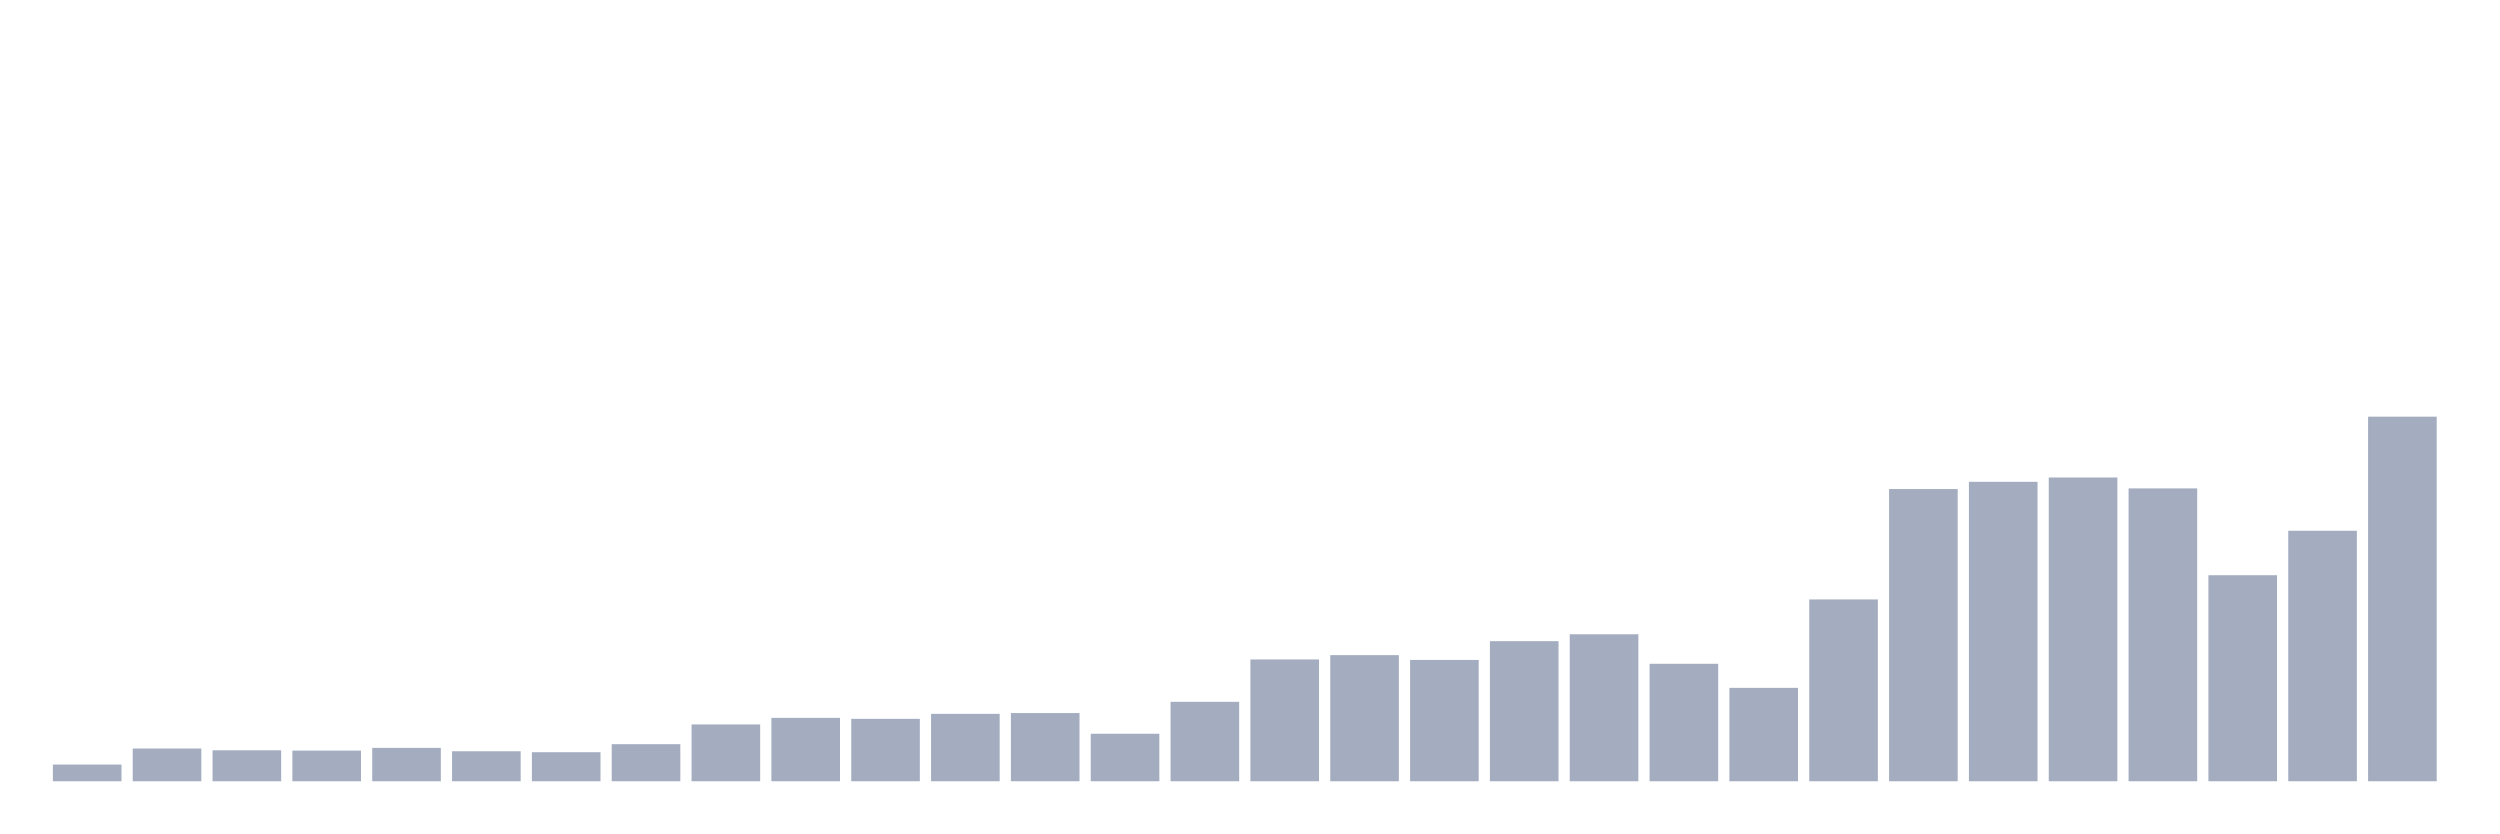
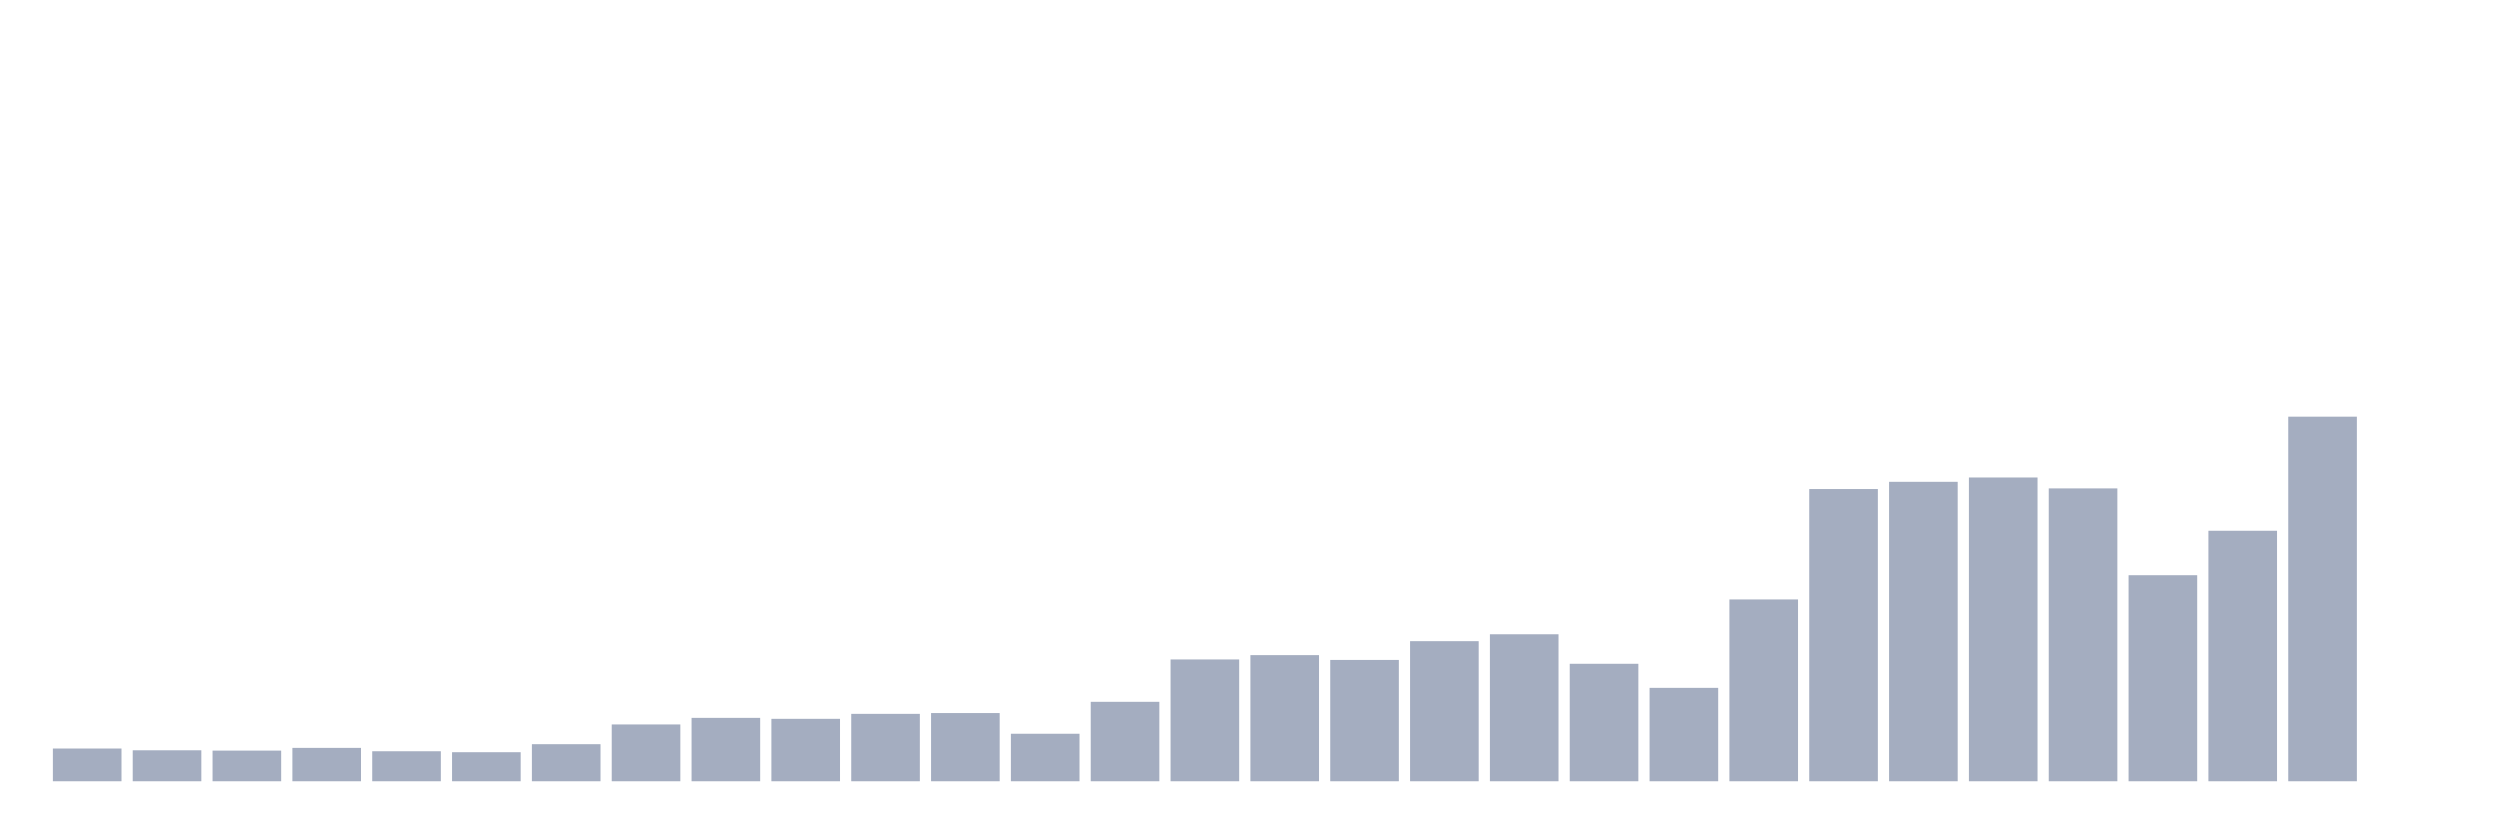
<svg xmlns="http://www.w3.org/2000/svg" viewBox="0 0 480 160">
  <g transform="translate(10,10)">
-     <rect class="bar" x="0.153" width="13.175" y="136.796" height="3.204" fill="rgb(164,173,192)" />
-     <rect class="bar" x="15.482" width="13.175" y="133.715" height="6.285" fill="rgb(164,173,192)" />
-     <rect class="bar" x="30.81" width="13.175" y="134.054" height="5.946" fill="rgb(164,173,192)" />
-     <rect class="bar" x="46.138" width="13.175" y="134.115" height="5.885" fill="rgb(164,173,192)" />
-     <rect class="bar" x="61.466" width="13.175" y="133.592" height="6.408" fill="rgb(164,173,192)" />
-     <rect class="bar" x="76.794" width="13.175" y="134.239" height="5.761" fill="rgb(164,173,192)" />
-     <rect class="bar" x="92.123" width="13.175" y="134.423" height="5.577" fill="rgb(164,173,192)" />
-     <rect class="bar" x="107.451" width="13.175" y="132.883" height="7.117" fill="rgb(164,173,192)" />
-     <rect class="bar" x="122.779" width="13.175" y="129.093" height="10.907" fill="rgb(164,173,192)" />
-     <rect class="bar" x="138.107" width="13.175" y="127.83" height="12.17" fill="rgb(164,173,192)" />
-     <rect class="bar" x="153.436" width="13.175" y="128.015" height="11.985" fill="rgb(164,173,192)" />
-     <rect class="bar" x="168.764" width="13.175" y="127.06" height="12.94" fill="rgb(164,173,192)" />
-     <rect class="bar" x="184.092" width="13.175" y="126.906" height="13.094" fill="rgb(164,173,192)" />
-     <rect class="bar" x="199.42" width="13.175" y="130.88" height="9.12" fill="rgb(164,173,192)" />
-     <rect class="bar" x="214.748" width="13.175" y="124.749" height="15.251" fill="rgb(164,173,192)" />
-     <rect class="bar" x="230.077" width="13.175" y="116.615" height="23.385" fill="rgb(164,173,192)" />
-     <rect class="bar" x="245.405" width="13.175" y="115.783" height="24.217" fill="rgb(164,173,192)" />
-     <rect class="bar" x="260.733" width="13.175" y="116.708" height="23.292" fill="rgb(164,173,192)" />
-     <rect class="bar" x="276.061" width="13.175" y="113.103" height="26.897" fill="rgb(164,173,192)" />
-     <rect class="bar" x="291.39" width="13.175" y="111.778" height="28.222" fill="rgb(164,173,192)" />
-     <rect class="bar" x="306.718" width="13.175" y="117.447" height="22.553" fill="rgb(164,173,192)" />
-     <rect class="bar" x="322.046" width="13.175" y="122.069" height="17.931" fill="rgb(164,173,192)" />
-     <rect class="bar" x="337.374" width="13.175" y="105.092" height="34.908" fill="rgb(164,173,192)" />
-     <rect class="bar" x="352.702" width="13.175" y="83.895" height="56.105" fill="rgb(164,173,192)" />
-     <rect class="bar" x="368.031" width="13.175" y="82.509" height="57.491" fill="rgb(164,173,192)" />
-     <rect class="bar" x="383.359" width="13.175" y="81.677" height="58.323" fill="rgb(164,173,192)" />
-     <rect class="bar" x="398.687" width="13.175" y="83.772" height="56.228" fill="rgb(164,173,192)" />
-     <rect class="bar" x="414.015" width="13.175" y="100.44" height="39.56" fill="rgb(164,173,192)" />
-     <rect class="bar" x="429.344" width="13.175" y="91.906" height="48.094" fill="rgb(164,173,192)" />
-     <rect class="bar" x="444.672" width="13.175" y="70" height="70" fill="rgb(164,173,192)" />
+     <rect class="bar" x="0.153" width="13.175" y="133.715" height="6.285" fill="rgb(164,173,192)" />
+     <rect class="bar" x="15.482" width="13.175" y="134.054" height="5.946" fill="rgb(164,173,192)" />
+     <rect class="bar" x="30.81" width="13.175" y="134.115" height="5.885" fill="rgb(164,173,192)" />
+     <rect class="bar" x="46.138" width="13.175" y="133.592" height="6.408" fill="rgb(164,173,192)" />
+     <rect class="bar" x="61.466" width="13.175" y="134.239" height="5.761" fill="rgb(164,173,192)" />
+     <rect class="bar" x="76.794" width="13.175" y="134.423" height="5.577" fill="rgb(164,173,192)" />
+     <rect class="bar" x="92.123" width="13.175" y="132.883" height="7.117" fill="rgb(164,173,192)" />
+     <rect class="bar" x="107.451" width="13.175" y="129.093" height="10.907" fill="rgb(164,173,192)" />
+     <rect class="bar" x="122.779" width="13.175" y="127.83" height="12.17" fill="rgb(164,173,192)" />
+     <rect class="bar" x="138.107" width="13.175" y="128.015" height="11.985" fill="rgb(164,173,192)" />
+     <rect class="bar" x="153.436" width="13.175" y="127.06" height="12.94" fill="rgb(164,173,192)" />
+     <rect class="bar" x="168.764" width="13.175" y="126.906" height="13.094" fill="rgb(164,173,192)" />
+     <rect class="bar" x="184.092" width="13.175" y="130.88" height="9.12" fill="rgb(164,173,192)" />
+     <rect class="bar" x="199.42" width="13.175" y="124.749" height="15.251" fill="rgb(164,173,192)" />
+     <rect class="bar" x="214.748" width="13.175" y="116.615" height="23.385" fill="rgb(164,173,192)" />
+     <rect class="bar" x="230.077" width="13.175" y="115.783" height="24.217" fill="rgb(164,173,192)" />
+     <rect class="bar" x="245.405" width="13.175" y="116.708" height="23.292" fill="rgb(164,173,192)" />
+     <rect class="bar" x="260.733" width="13.175" y="113.103" height="26.897" fill="rgb(164,173,192)" />
+     <rect class="bar" x="276.061" width="13.175" y="111.778" height="28.222" fill="rgb(164,173,192)" />
+     <rect class="bar" x="291.39" width="13.175" y="117.447" height="22.553" fill="rgb(164,173,192)" />
+     <rect class="bar" x="306.718" width="13.175" y="122.069" height="17.931" fill="rgb(164,173,192)" />
+     <rect class="bar" x="322.046" width="13.175" y="105.092" height="34.908" fill="rgb(164,173,192)" />
+     <rect class="bar" x="337.374" width="13.175" y="83.895" height="56.105" fill="rgb(164,173,192)" />
+     <rect class="bar" x="352.702" width="13.175" y="82.509" height="57.491" fill="rgb(164,173,192)" />
+     <rect class="bar" x="368.031" width="13.175" y="81.677" height="58.323" fill="rgb(164,173,192)" />
+     <rect class="bar" x="383.359" width="13.175" y="83.772" height="56.228" fill="rgb(164,173,192)" />
+     <rect class="bar" x="398.687" width="13.175" y="100.44" height="39.56" fill="rgb(164,173,192)" />
+     <rect class="bar" x="414.015" width="13.175" y="91.906" height="48.094" fill="rgb(164,173,192)" />
+     <rect class="bar" x="429.344" width="13.175" y="70" height="70" fill="rgb(164,173,192)" />
+     <rect class="bar" x="444.672" width="13.175" y="140" height="0" fill="rgb(164,173,192)" />
  </g>
</svg>
